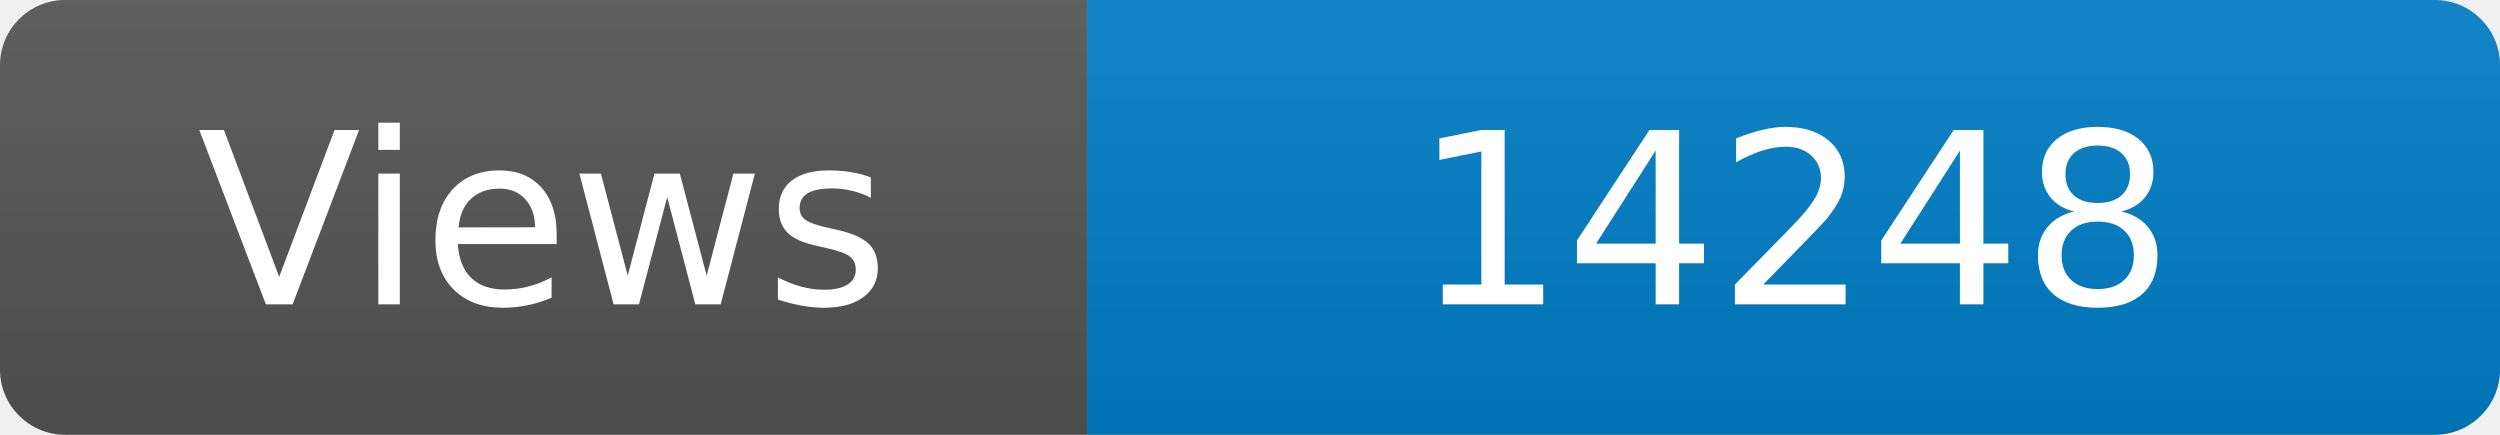
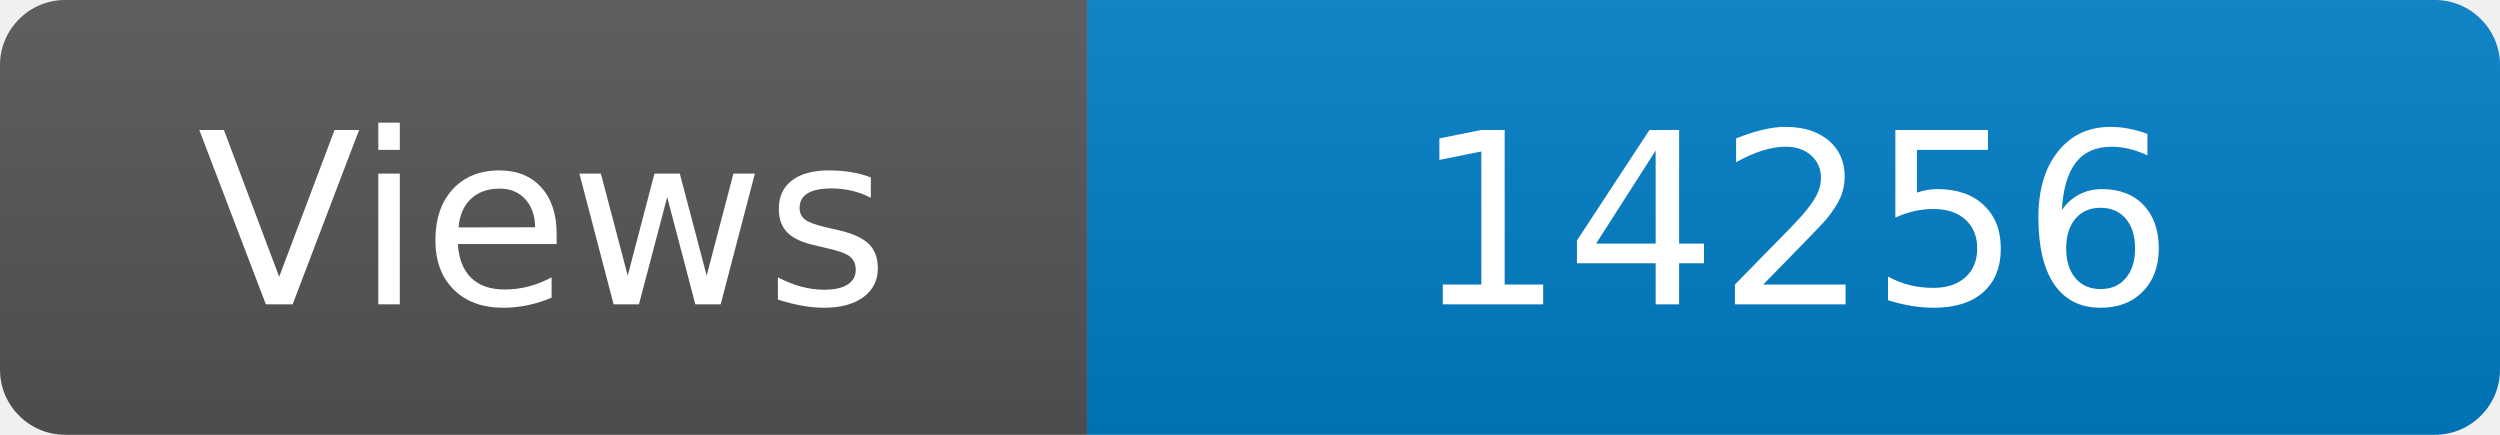
<svg xmlns="http://www.w3.org/2000/svg" width="115" height="20" role="img" aria-label="Maintained?: yes">
  <linearGradient id="s" x2="0" y2="100%">
    <stop offset="0" stop-color="#bbb" stop-opacity=".1" />
    <stop offset="1" stop-opacity=".1" />
  </linearGradient>
  <clipPath id="r">
    <rect width="115" height="20" rx="3" fill="#fff" />
  </clipPath>
  <g clip-path="url(#r)">
    <rect width="50" height="20" fill="#555" />
    <rect x="50" width="160" height="20" fill="#007ec6" />
    <rect width="115" height="20" fill="url(#s)" />
  </g>
  <g fill="#fff" text-anchor="middle" font-family="Verdana,Geneva,DejaVu Sans,sans-serif" font-size="110">
    <text x="250" y="140" transform="scale(.1)" fill="#fff">Views</text>
-     <text x="825" y="140" transform="scale(.1)" fill="#fff">14248</text>
+     <text x="825" y="140" transform="scale(.1)" fill="#fff">14256</text>
  </g>
</svg>
